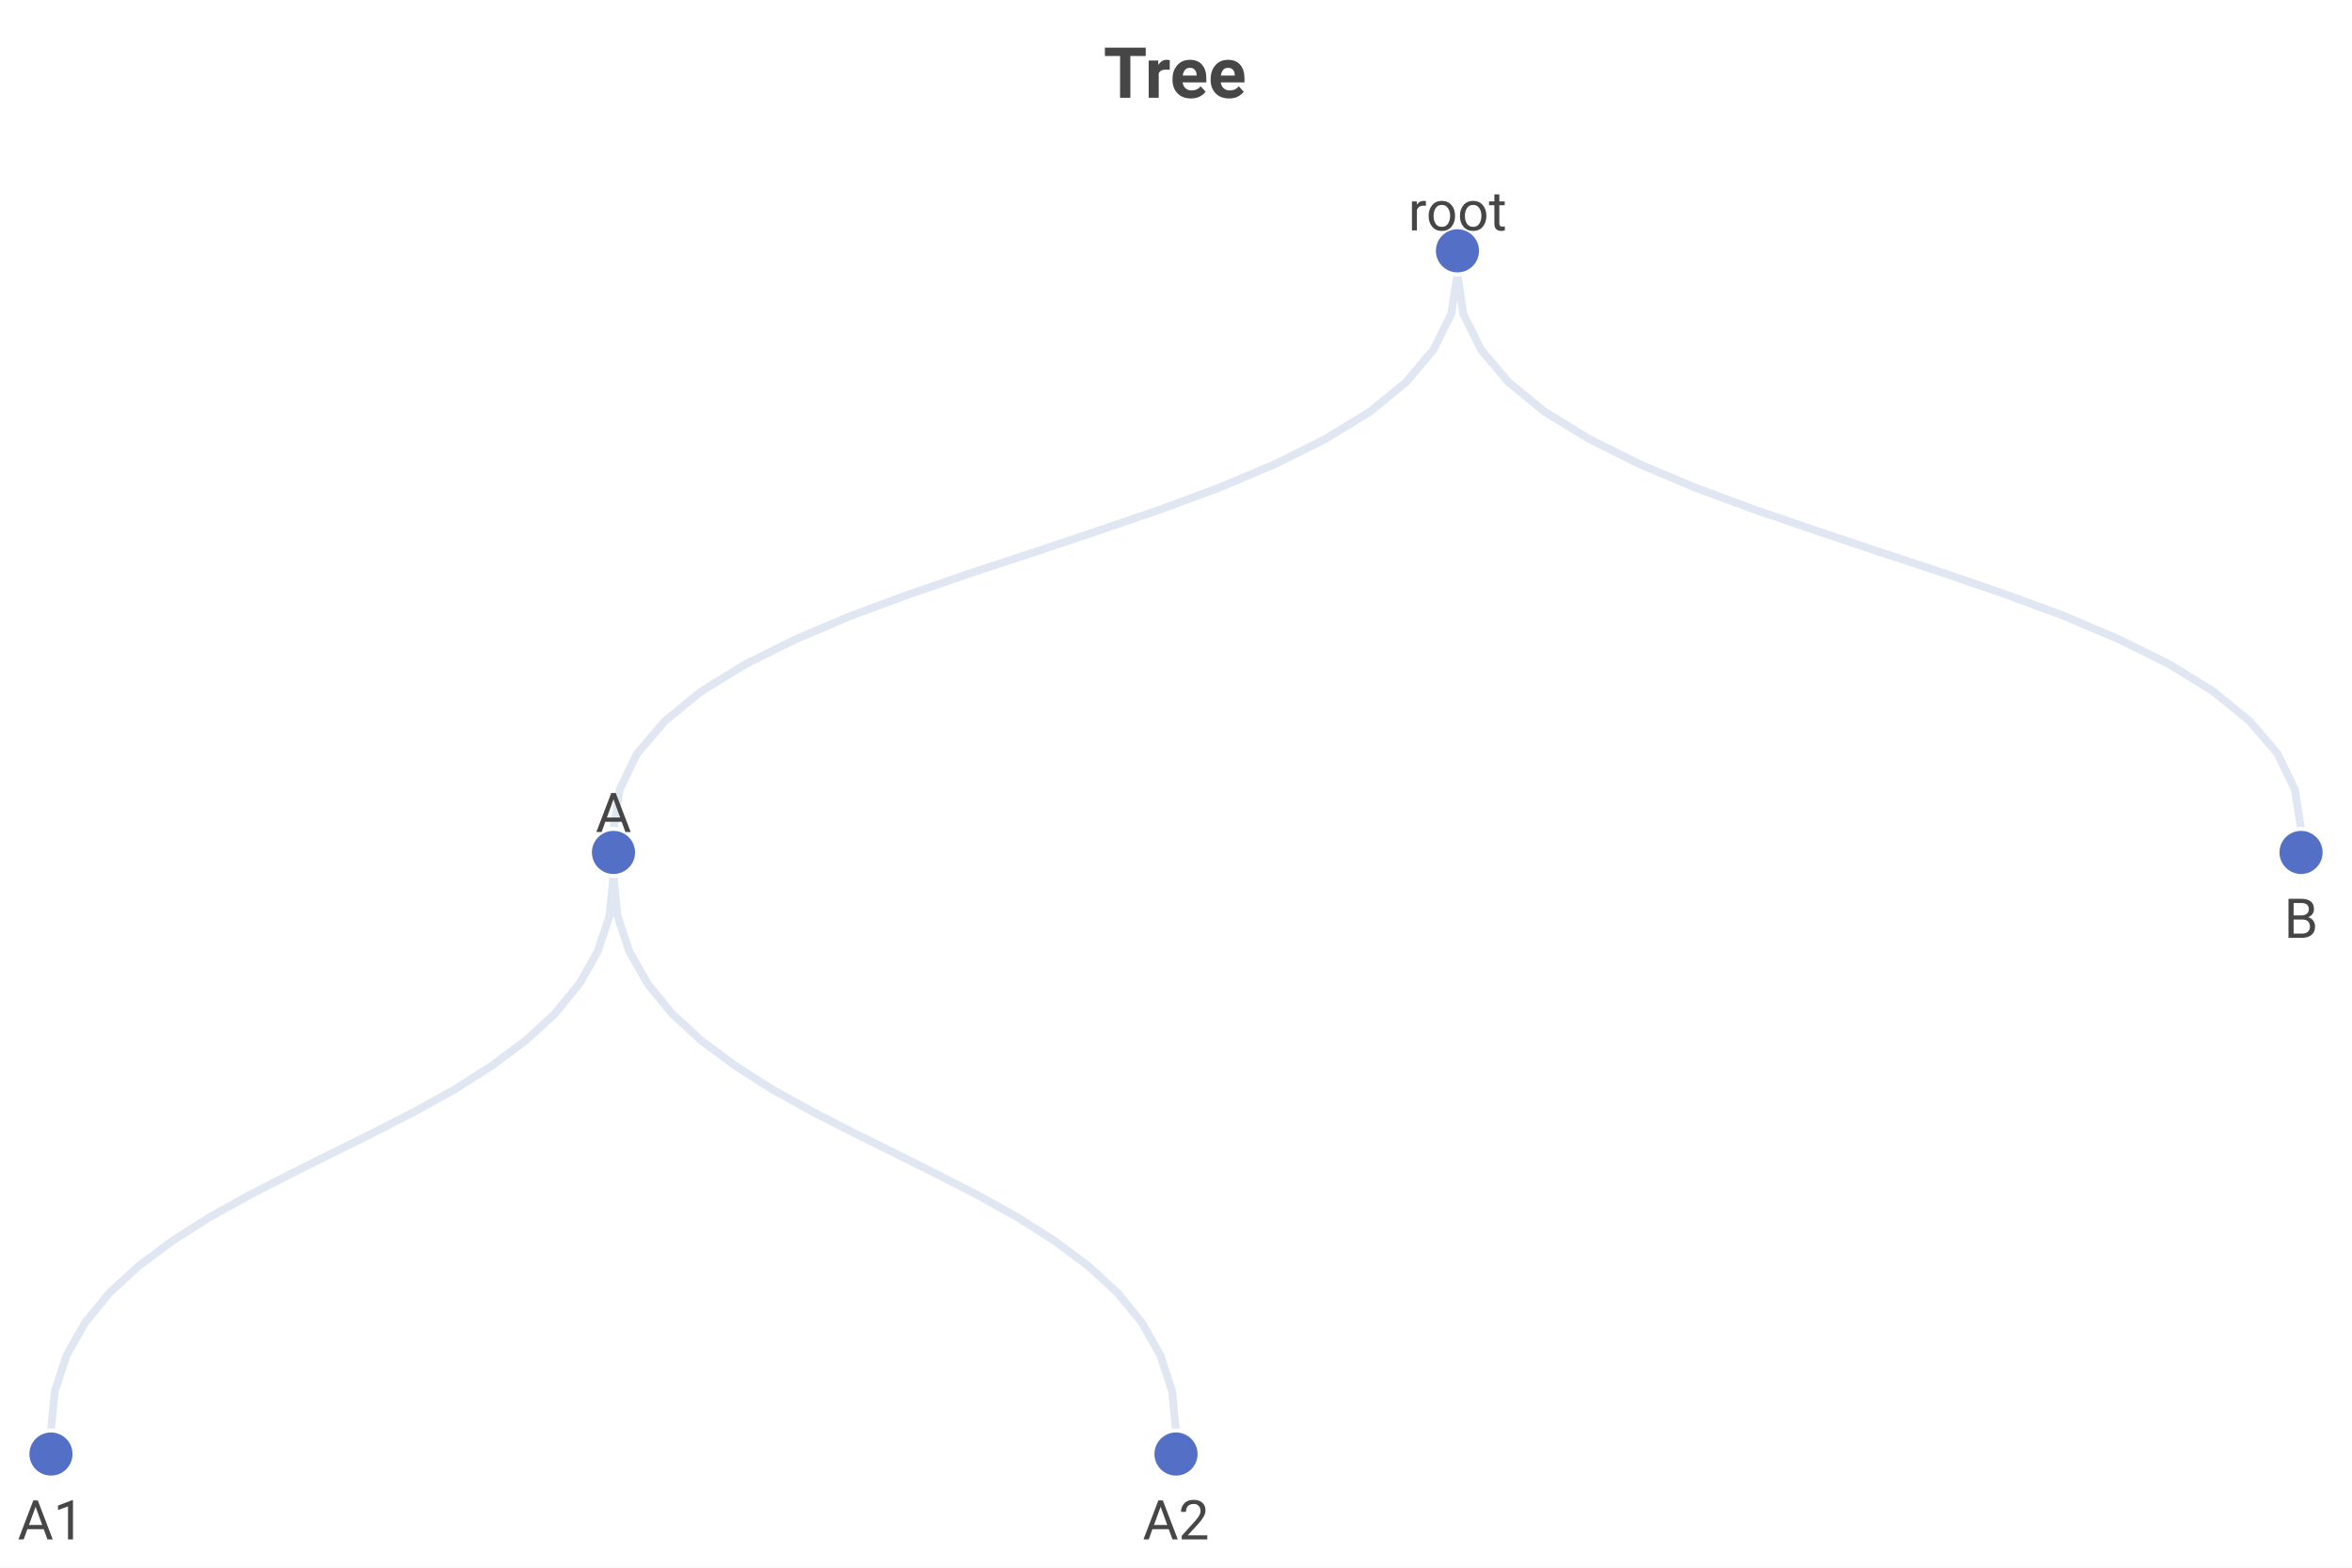
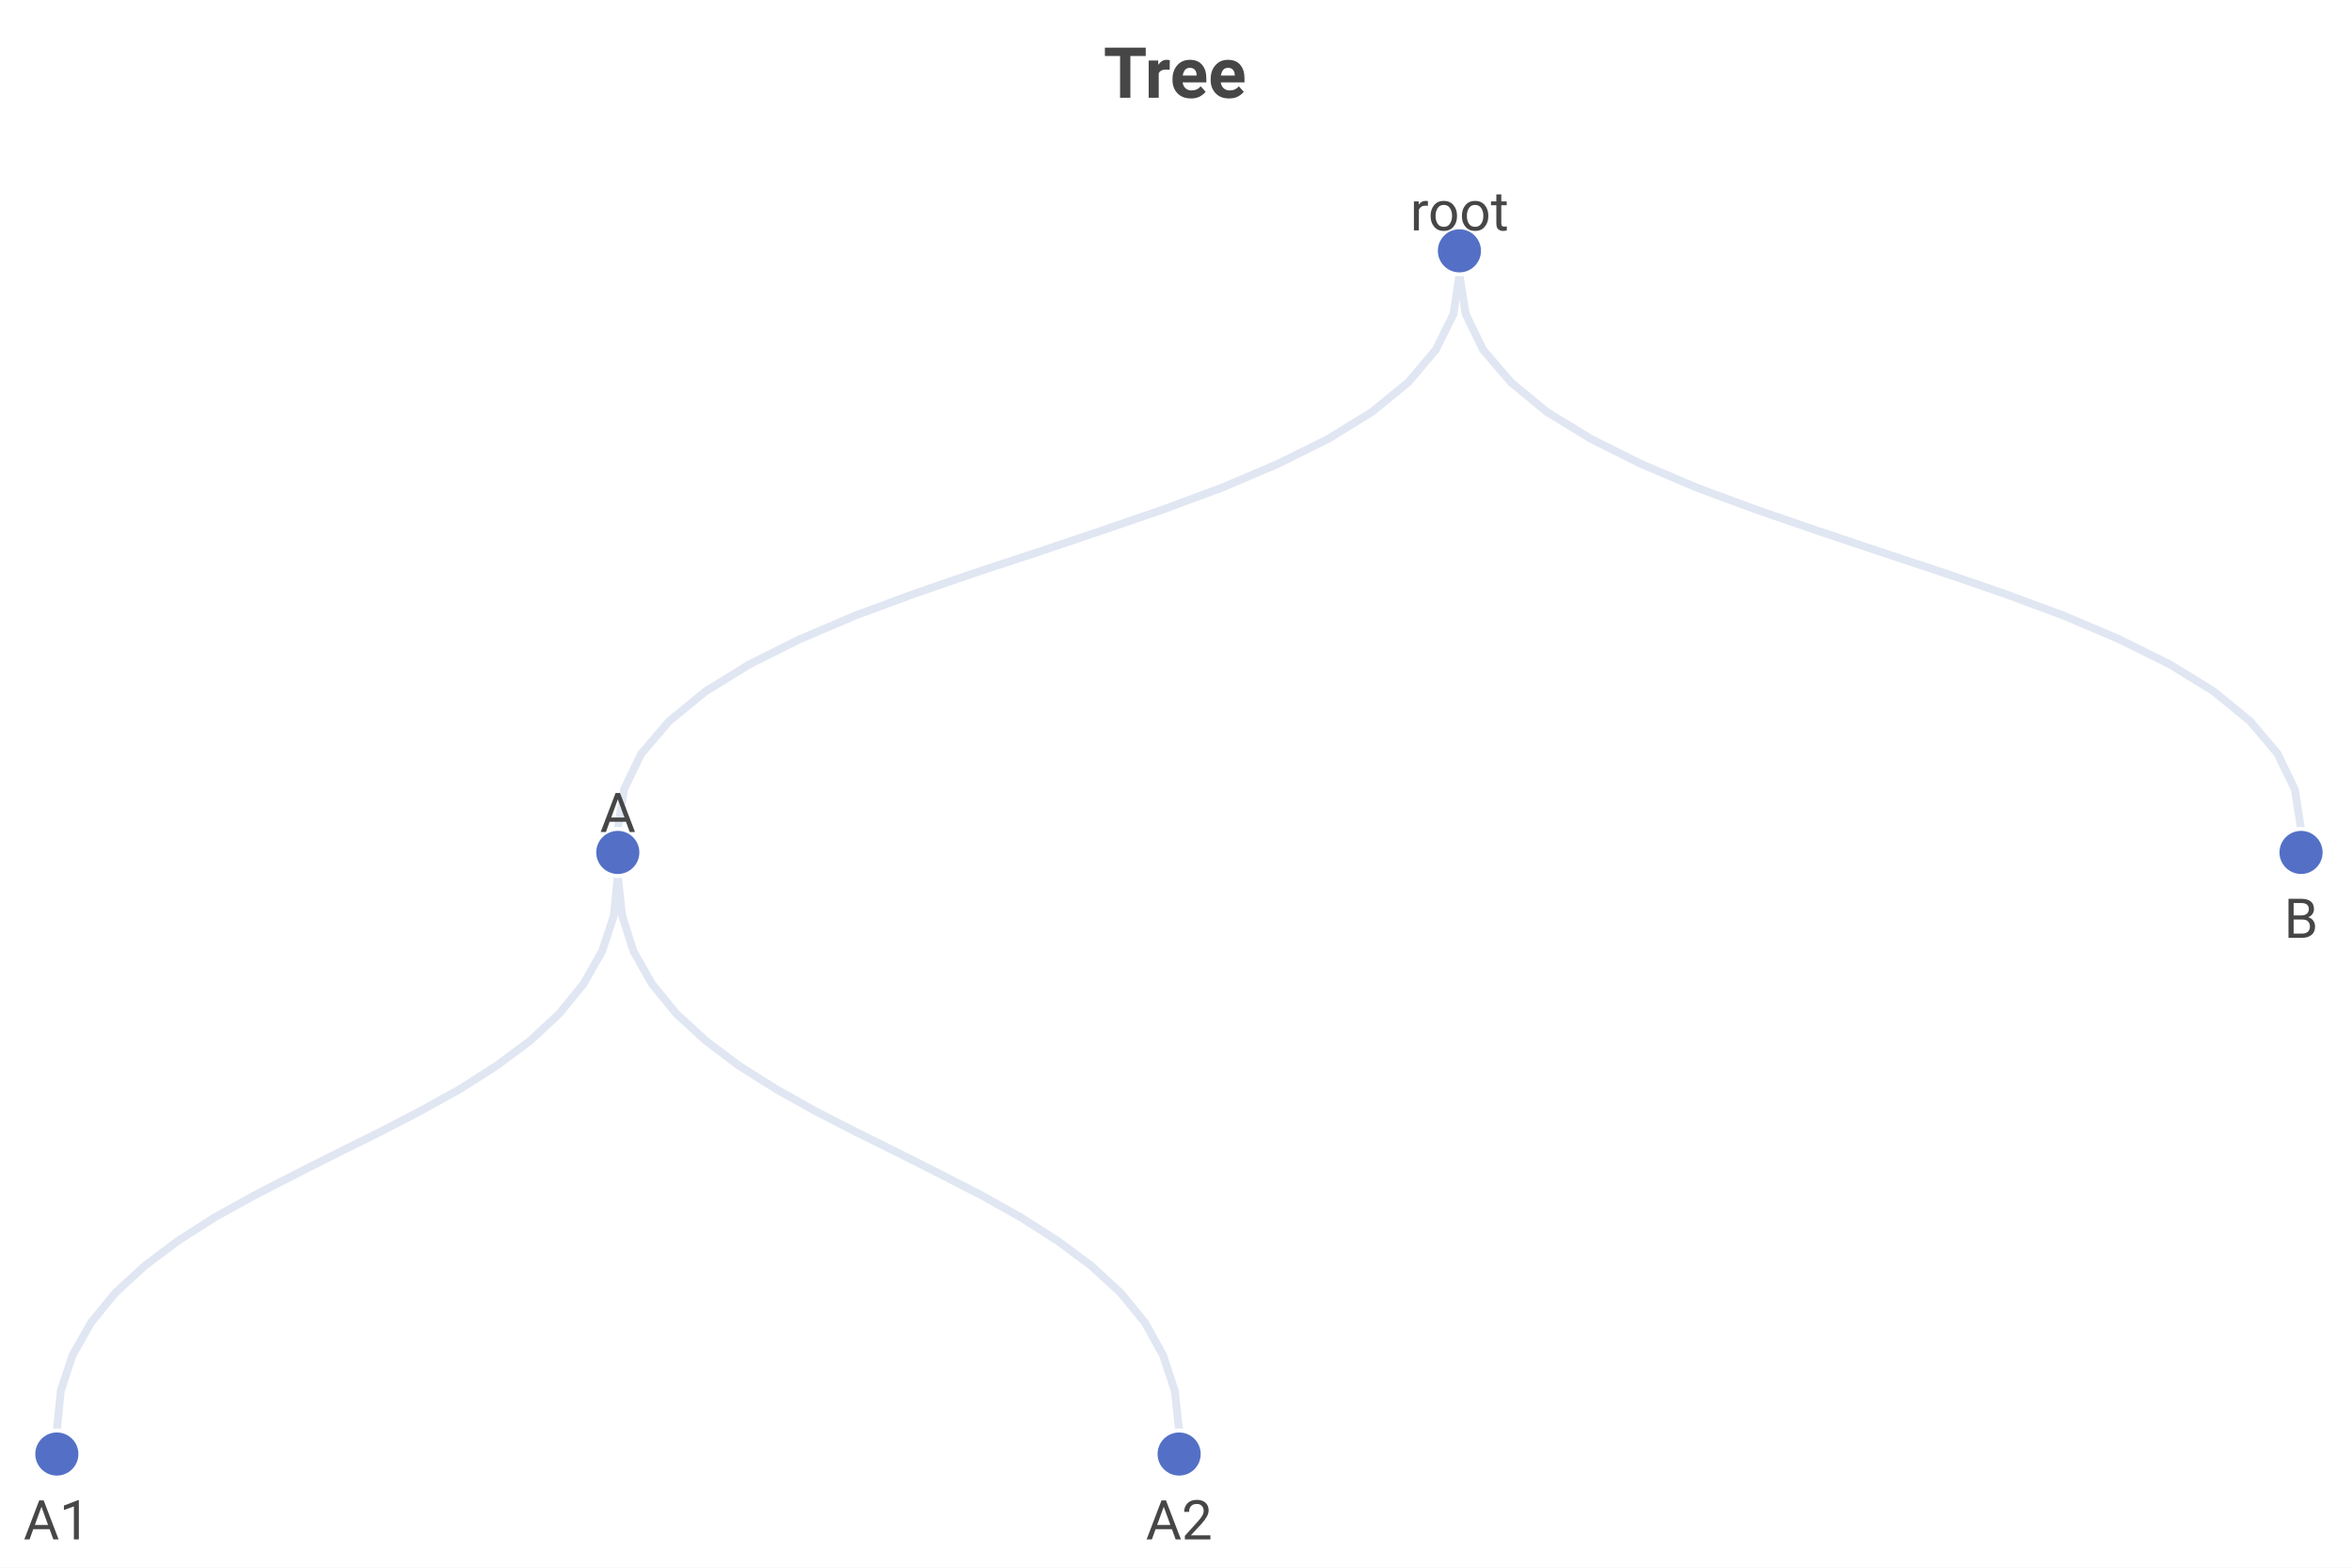
<svg xmlns="http://www.w3.org/2000/svg" width="600" height="400" viewBox="0 0 600 400">
  <rect x="0" y="0" width="600" height="400" fill="#FFFFFF" />
  <text font-size="18" x="281.5" y="5" dy="15" font-weight="bold" dominant-baseline="middle" font-family="Roboto" fill="#464646">
Tree
</text>
-   <polyline fill="none" stroke-width="2" points="371.8,70 370.2,80.1 365.7,89.2 358.7,97.5 349.4,105.1 338.1,112 325.3,118.4 311.1,124.4 296,130 280.2,135.4 264.1,140.8 248,146.1 232.3,151.5 217.1,157.1 203,163.1 190.1,169.5 178.9,176.4 169.6,184 162.5,192.3 158.1,201.4 156.5,211.5" stroke="#E0E6F2" />
-   <polyline fill="none" stroke-width="2" points="156.5,223.5 155.5,233.6 152.5,242.7 147.8,251 141.6,258.6 134.1,265.5 125.5,271.9 116.1,277.9 106,283.5 95.5,288.9 84.8,294.2 74,299.6 63.5,305 53.4,310.6 44,316.6 35.4,323 27.9,329.9 21.7,337.5 17,345.8 14,354.9 13,365" stroke="#E0E6F2" />
-   <polyline fill="none" stroke-width="2" points="156.5,223.5 157.5,233.6 160.5,242.7 165.2,251 171.4,258.6 178.9,265.5 187.5,271.9 196.9,277.9 207,283.5 217.5,288.9 228.2,294.2 239,299.6 249.5,305 259.6,310.6 269,316.6 277.6,323 285.1,329.9 291.3,337.5 296,345.8 299,354.9 300,365" stroke="#E0E6F2" />
-   <polyline fill="none" stroke-width="2" points="371.8,70 373.3,80.1 377.8,89.2 384.8,97.5 394.1,105.1 405.4,112 418.2,118.4 432.4,124.4 447.5,130 463.3,135.4 479.4,140.8 495.5,146.1 511.2,151.5 526.4,157.1 540.5,163.1 553.4,169.5 564.6,176.4 573.9,184 581,192.3 585.4,201.4 587,211.5" stroke="#E0E6F2" />
-   <circle cx="371.8" cy="64" r="6" stroke-width="1" stroke="#FFFFFF" fill="#5470C6" data-name="root" data-value="4" data-depth="0" />
-   <circle cx="156.5" cy="217.5" r="6" stroke-width="1" stroke="#FFFFFF" fill="#5470C6" data-name="A" data-value="2" data-depth="1" />
-   <circle cx="13" cy="371" r="6" stroke-width="1" stroke="#FFFFFF" fill="#5470C6" data-name="A1" data-value="1" data-depth="2" />
-   <circle cx="300" cy="371" r="6" stroke-width="1" stroke="#FFFFFF" fill="#5470C6" data-name="A2" data-value="1" data-depth="2" />
+   <polyline fill="none" stroke-width="2" points="372.3,70 370.8,80.1 366.3,89.2 359.3,97.5 350,105.1 338.8,112 325.9,118.4 311.8,124.4 296.7,130 281,135.4 265,140.8 248.9,146.1 233.2,151.5 218.1,157.1 204,163.1 191.2,169.5 180,176.4 170.7,184 163.6,192.3 159.2,201.4 157.6,211.5" stroke="#E0E6F2" />
+   <polyline fill="none" stroke-width="2" points="157.6,223.5 156.6,233.6 153.6,242.7 148.9,251 142.7,258.6 135.3,265.5 126.7,271.9 117.3,277.9 107.2,283.5 96.8,288.9 86.1,294.2 75.4,299.6 64.9,305 54.8,310.6 45.4,316.6 36.9,323 29.4,329.9 23.2,337.5 18.5,345.8 15.5,354.9 14.5,365" stroke="#E0E6F2" />
+   <polyline fill="none" stroke-width="2" points="157.6,223.5 158.7,233.6 161.6,242.7 166.3,251 172.5,258.6 180,265.5 188.5,271.9 198,277.9 208,283.5 218.5,288.9 229.2,294.2 239.9,299.6 250.4,305 260.4,310.6 269.8,316.6 278.4,323 285.9,329.9 292.1,337.5 296.7,345.8 299.7,354.9 300.8,365" stroke="#E0E6F2" />
+   <polyline fill="none" stroke-width="2" points="372.3,70 373.9,80.1 378.3,89.2 385.4,97.5 394.6,105.1 405.9,112 418.7,118.4 432.8,124.4 447.9,130 463.6,135.4 479.7,140.8 495.7,146.1 511.4,151.5 526.5,157.1 540.6,163.1 553.5,169.5 564.7,176.4 574,184 581,192.3 585.4,201.4 587,211.5" stroke="#E0E6F2" />
+   <circle cx="372.3" cy="64" r="6" stroke-width="1" stroke="#FFFFFF" fill="#5470C6" data-name="root" data-value="4" data-depth="0" />
+   <circle cx="157.6" cy="217.5" r="6" stroke-width="1" stroke="#FFFFFF" fill="#5470C6" data-name="A" data-value="2" data-depth="1" />
+   <circle cx="14.5" cy="371" r="6" stroke-width="1" stroke="#FFFFFF" fill="#5470C6" data-name="A1" data-value="1" data-depth="2" />
+   <circle cx="300.8" cy="371" r="6" stroke-width="1" stroke="#FFFFFF" fill="#5470C6" data-name="A2" data-value="1" data-depth="2" />
  <circle cx="587" cy="217.5" r="6" stroke-width="1" stroke="#FFFFFF" fill="#5470C6" data-name="B" data-value="2" data-depth="1" />
-   <text font-size="14" x="371.8" y="54" dominant-baseline="central" text-anchor="middle" font-family="Roboto" fill="#464646">
+   <text font-size="14" x="372.3" y="54" dominant-baseline="central" text-anchor="middle" font-family="Roboto" fill="#464646">
root
</text>
-   <text font-size="14" x="156.5" y="207.5" dominant-baseline="central" text-anchor="middle" font-family="Roboto" fill="#464646">
+   <text font-size="14" x="157.6" y="207.5" dominant-baseline="central" text-anchor="middle" font-family="Roboto" fill="#464646">
A
</text>
-   <text font-size="14" x="13" y="388" dominant-baseline="central" text-anchor="middle" font-family="Roboto" fill="#464646">
+   <text font-size="14" x="14.5" y="388" dominant-baseline="central" text-anchor="middle" font-family="Roboto" fill="#464646">
A1
</text>
-   <text font-size="14" x="300" y="388" dominant-baseline="central" text-anchor="middle" font-family="Roboto" fill="#464646">
+   <text font-size="14" x="300.8" y="388" dominant-baseline="central" text-anchor="middle" font-family="Roboto" fill="#464646">
A2
</text>
  <text font-size="14" x="587" y="234.5" dominant-baseline="central" text-anchor="middle" font-family="Roboto" fill="#464646">
B
</text>
</svg>
